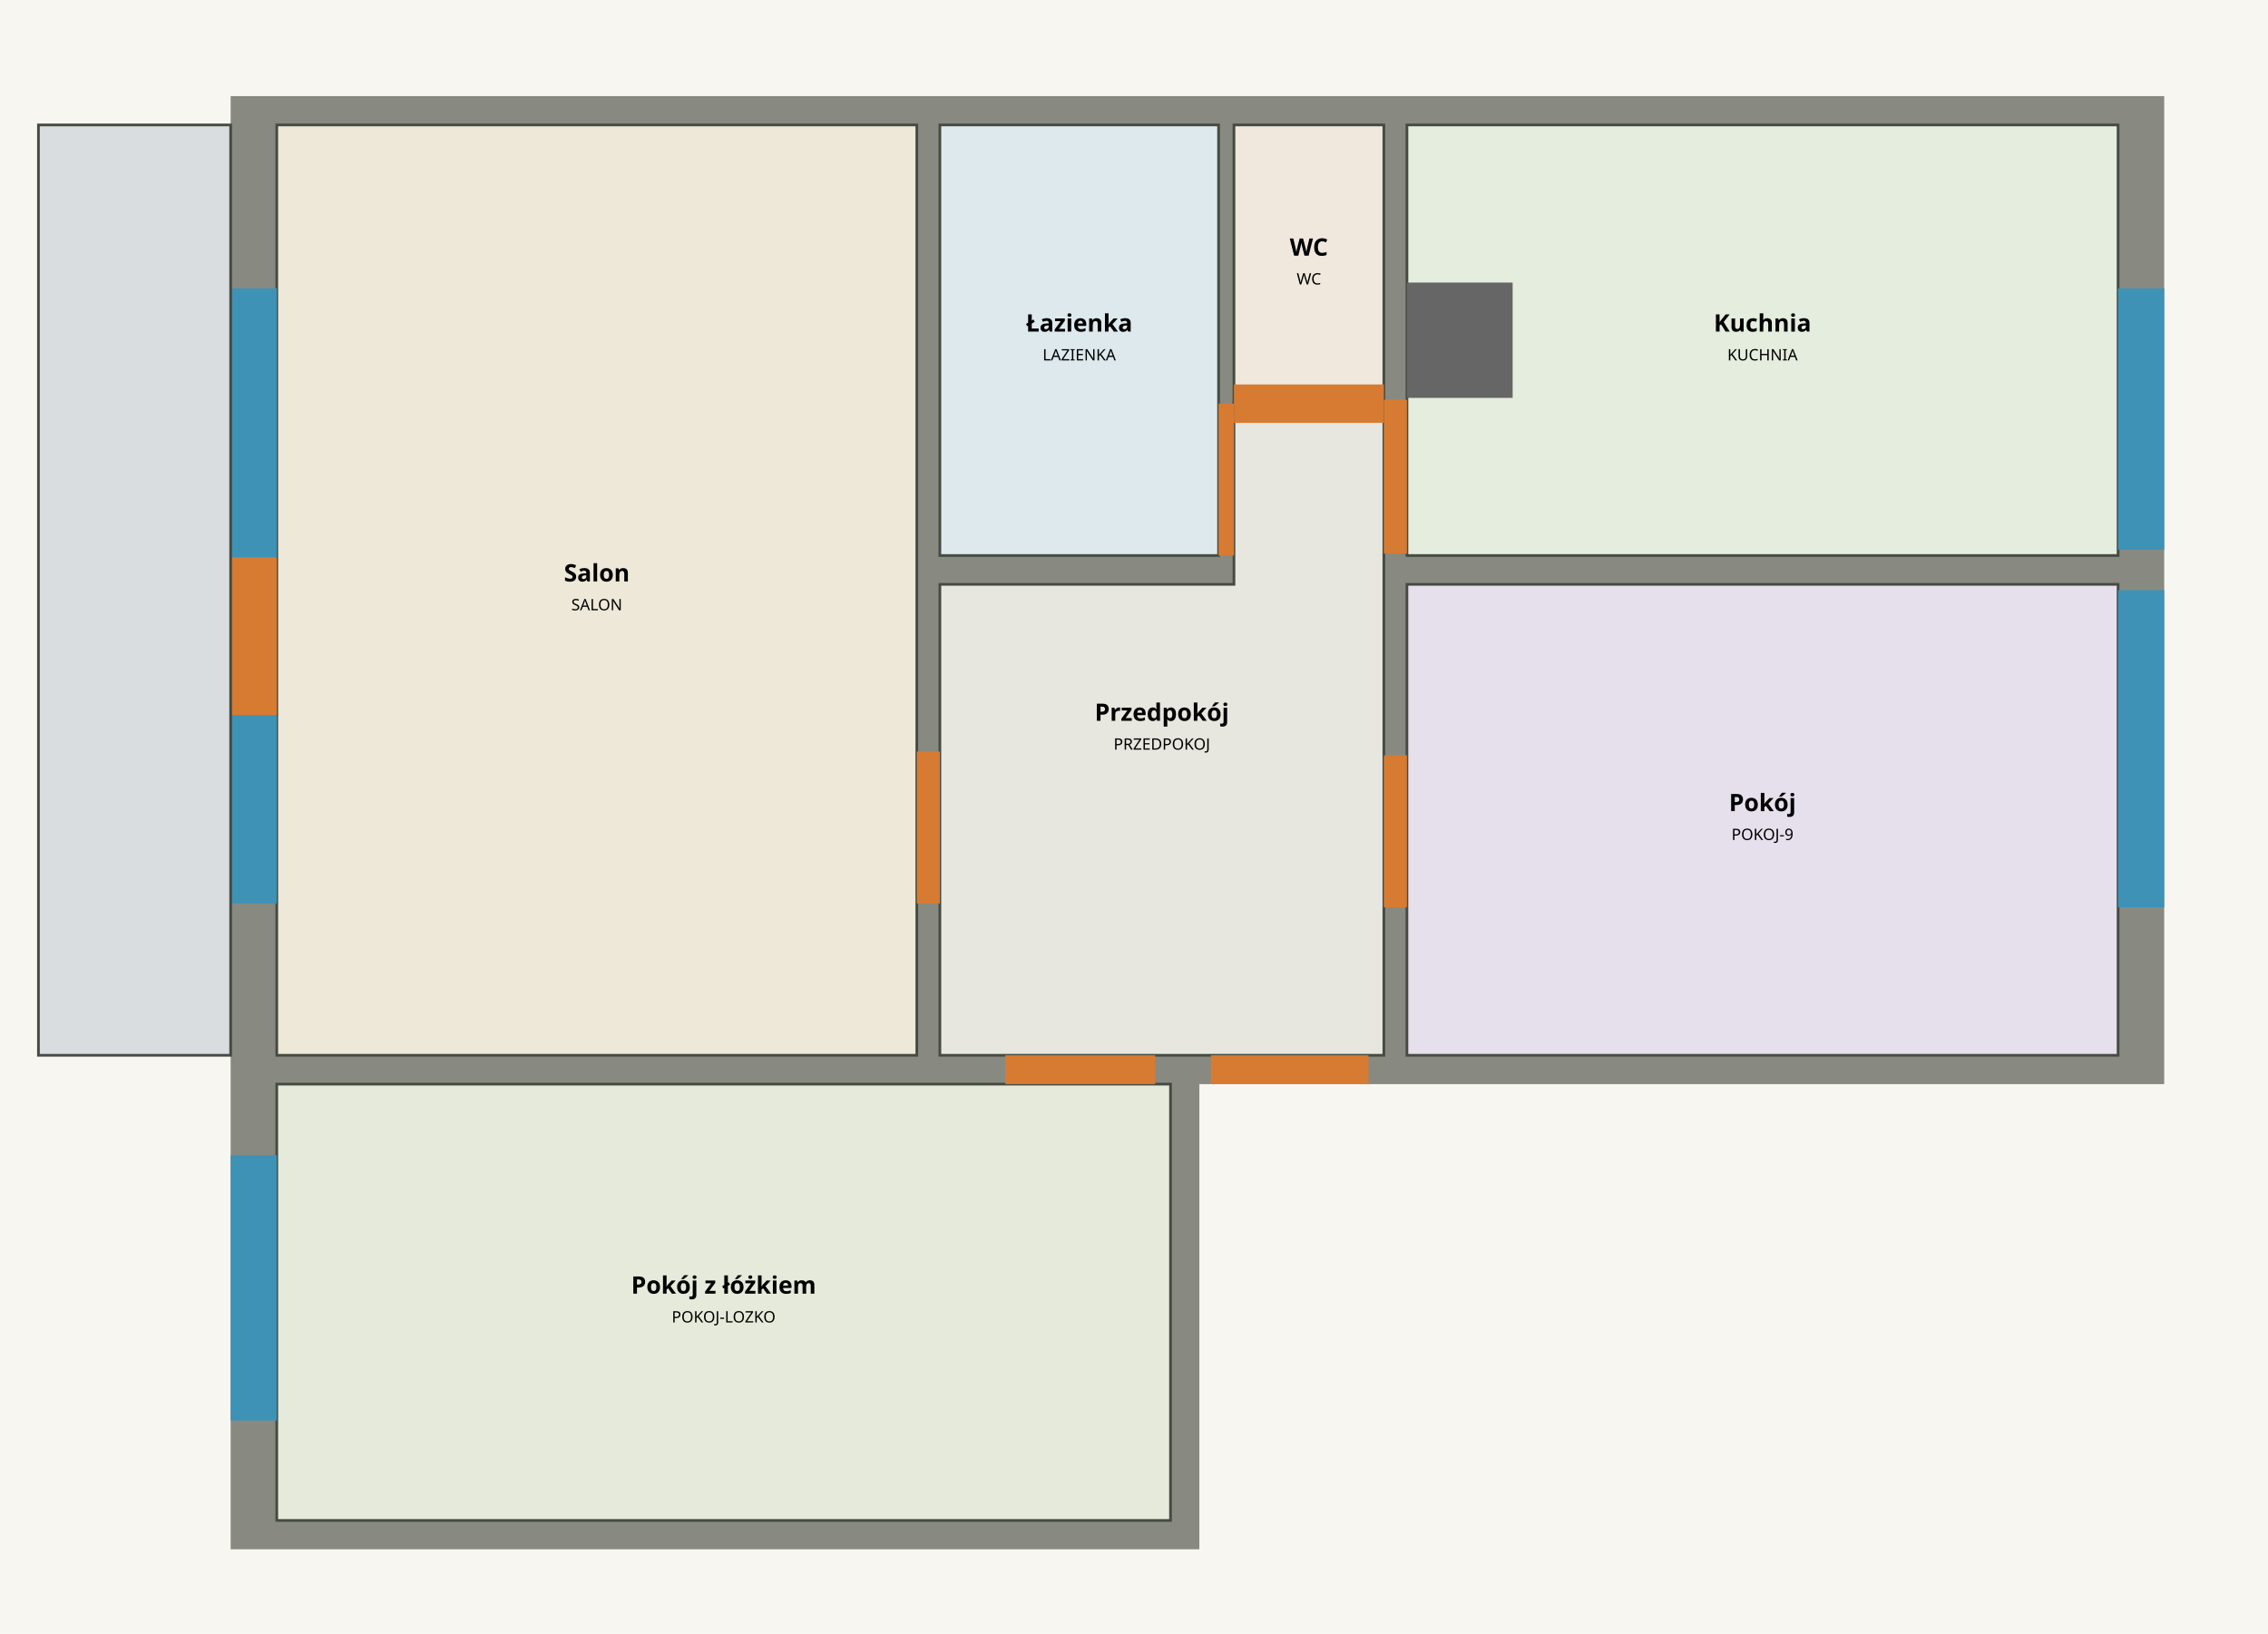
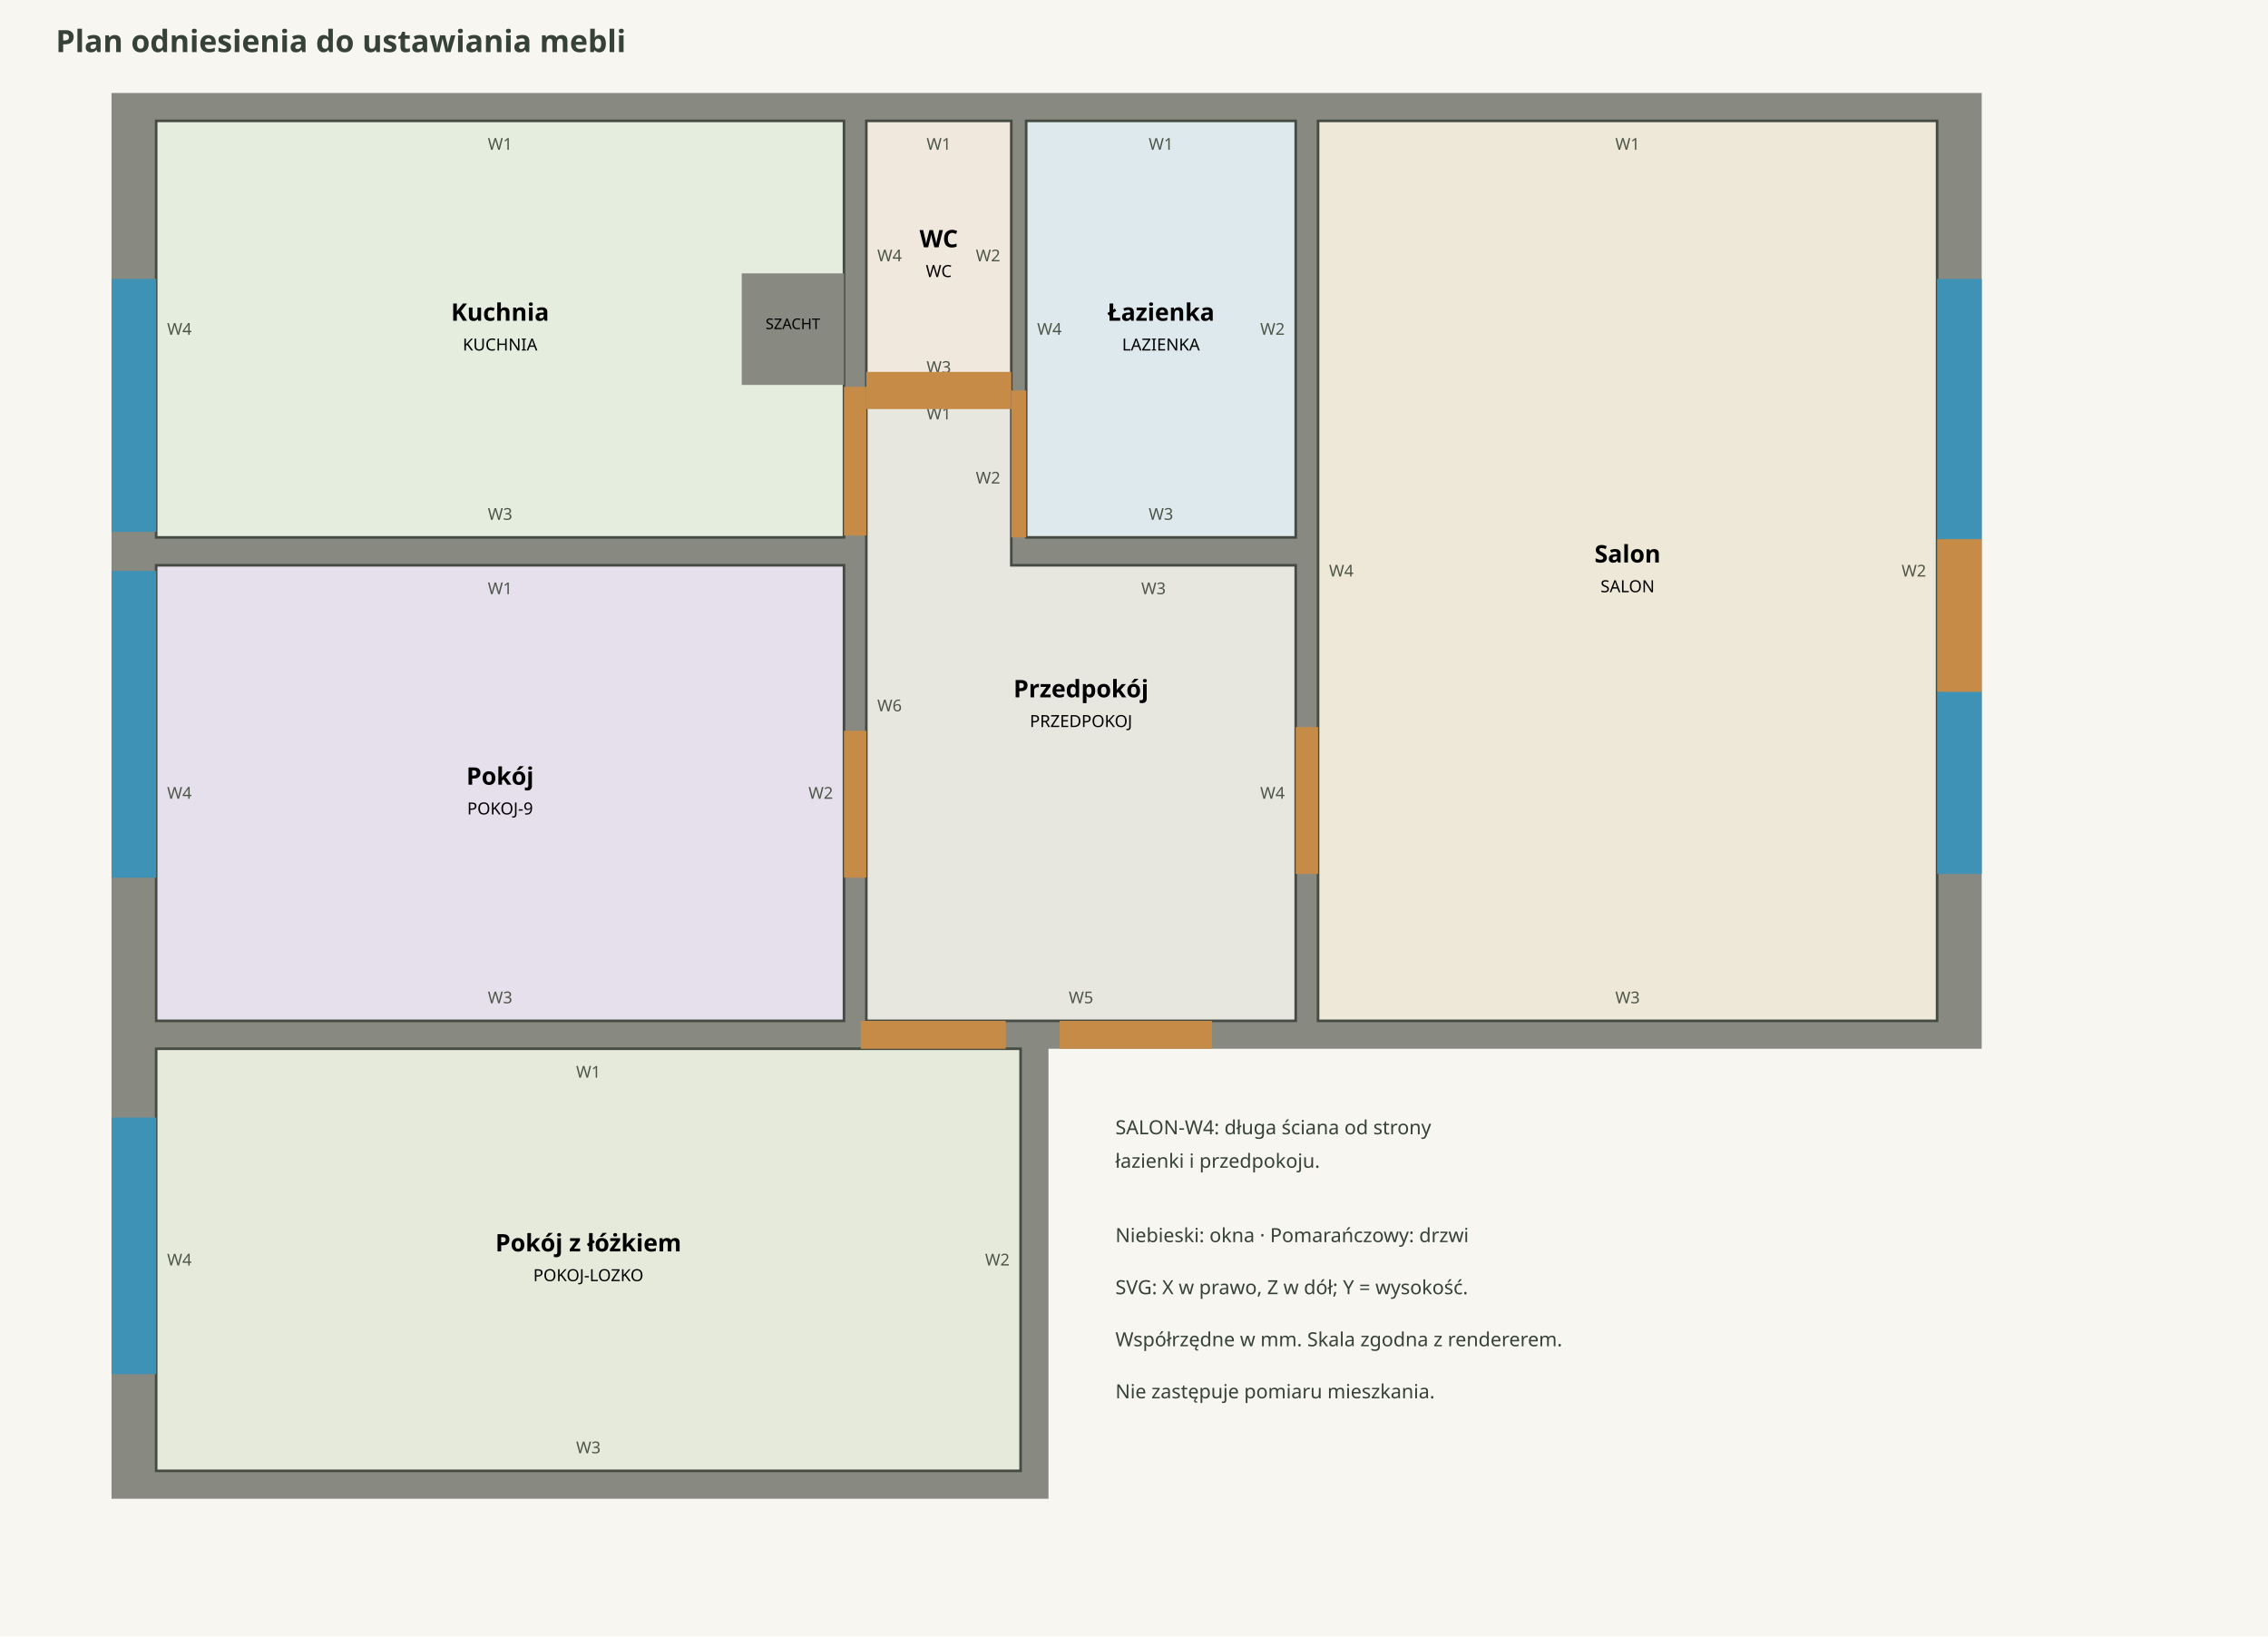
- <svg xmlns="http://www.w3.org/2000/svg" viewBox="-1200 -500 11800 8500" role="img" aria-labelledby="title desc">
-   <rect x="-1200" y="-500" width="11800" height="8500" fill="#f7f6f0" />
+ <svg xmlns="http://www.w3.org/2000/svg" viewBox="-600 -500 12200 8800" role="img" aria-labelledby="title desc">
+   <rect x="-600" y="-500" width="12200" height="8800" fill="#f7f6f0" />
  <polygon points="0,0 10060,0 10060,5140 5040,5140 5040,7560 0,7560" fill="#888a81" />
-   <polygon points="6120,150 9820,150 9820,2390 6120,2390" fill="#e4edde" stroke="#454b42" stroke-width="14" />
-   <text x="7970.0" y="1225.0" text-anchor="middle" font-family="sans-serif" font-size="125" font-weight="bold">Kuchnia</text>
-   <text x="7970.0" y="1375.0" text-anchor="middle" font-family="sans-serif" font-size="82">KUCHNIA</text>
-   <polygon points="5220,150 6000,150 6000,1600 5220,1600" fill="#f0e8dd" stroke="#454b42" stroke-width="14" />
-   <text x="5610.0" y="830.0" text-anchor="middle" font-family="sans-serif" font-size="125" font-weight="bold">WC</text>
-   <text x="5610.0" y="980.0" text-anchor="middle" font-family="sans-serif" font-size="82">WC</text>
-   <polygon points="3690,150 5140,150 5140,2390 3690,2390" fill="#dde9ed" stroke="#454b42" stroke-width="14" />
-   <text x="4415.0" y="1225.0" text-anchor="middle" font-family="sans-serif" font-size="125" font-weight="bold">Łazienka</text>
-   <text x="4415.0" y="1375.0" text-anchor="middle" font-family="sans-serif" font-size="82">LAZIENKA</text>
-   <polygon points="240,150 3570,150 3570,4990 240,4990" fill="#ede8d7" stroke="#454b42" stroke-width="14" />
-   <text x="1905.0" y="2525.0" text-anchor="middle" font-family="sans-serif" font-size="125" font-weight="bold">Salon</text>
-   <text x="1905.0" y="2675.0" text-anchor="middle" font-family="sans-serif" font-size="82">SALON</text>
-   <polygon points="6120,2540 9820,2540 9820,4990 6120,4990" fill="#e5e0ec" stroke="#454b42" stroke-width="14" />
-   <text x="7970.0" y="3720.0" text-anchor="middle" font-family="sans-serif" font-size="125" font-weight="bold">Pokój</text>
-   <text x="7970.0" y="3870.0" text-anchor="middle" font-family="sans-serif" font-size="82">POKOJ-9</text>
-   <polygon points="5220,1600 6000,1600 6000,4990 3690,4990 3690,2540 5220,2540" fill="#e7e6df" stroke="#454b42" stroke-width="14" />
-   <text x="4845.0" y="3250.0" text-anchor="middle" font-family="sans-serif" font-size="125" font-weight="bold">Przedpokój</text>
-   <text x="4845.0" y="3400.0" text-anchor="middle" font-family="sans-serif" font-size="82">PRZEDPOKOJ</text>
-   <polygon points="240,5140 4890,5140 4890,7410 240,7410" fill="#e6eada" stroke="#454b42" stroke-width="14" />
-   <text x="2565.0" y="6230.0" text-anchor="middle" font-family="sans-serif" font-size="125" font-weight="bold">Pokój z łóżkiem</text>
-   <text x="2565.0" y="6380.0" text-anchor="middle" font-family="sans-serif" font-size="82">POKOJ-LOZKO</text>
-   <rect x="9820" y="1000" width="240" height="1360" fill="#3e92b6" />
-   <rect x="9820" y="2570" width="240" height="1650" fill="#3e92b6" />
-   <rect x="0" y="5510" width="240" height="1380" fill="#3e92b6" />
-   <rect x="0" y="1000" width="240" height="1400" fill="#3e92b6" />
-   <rect x="0" y="3220" width="240" height="980" fill="#3e92b6" />
-   <rect x="0" y="2400" width="240" height="820" fill="#d77b32" />
-   <rect x="4030" y="4990" width="780" height="150" fill="#d77b32" />
-   <rect x="5100" y="4990" width="820" height="150" fill="#d77b32" />
-   <rect x="6000" y="1580" width="120" height="800" fill="#d77b32" />
-   <rect x="6000" y="3430" width="120" height="790" fill="#d77b32" />
-   <rect x="5140" y="1600" width="80" height="790" fill="#d77b32" />
-   <rect x="5220" y="1500" width="780" height="200" fill="#d77b32" />
-   <rect x="3570" y="3410" width="120" height="790" fill="#d77b32" />
-   <rect x="6120" y="970" width="550" height="600" fill="#666" />
-   <rect x="-1000" y="150" width="1000" height="4840" fill="#d9dde0" stroke="#454b42" stroke-width="14" />
+   <polygon points="240.0,150.0 3940.0,150.0 3940.0,2390.0 240.0,2390.0" fill="#e4edde" stroke="#454b42" stroke-width="14" />
+   <text x="2090.0" y="1225.0" text-anchor="middle" font-family="sans-serif" font-size="130" font-weight="bold">Kuchnia</text>
+   <text x="2090.0" y="1385.0" text-anchor="middle" font-family="sans-serif" font-size="90">KUCHNIA</text>
+   <text x="2090.0" y="275.0" text-anchor="middle" dominant-baseline="middle" fill="#4d5548" font-family="sans-serif" font-size="88">W1</text>
+   <text x="3815.0" y="1270.0" text-anchor="middle" dominant-baseline="middle" fill="#4d5548" font-family="sans-serif" font-size="88">W2</text>
+   <text x="2090.0" y="2265.0" text-anchor="middle" dominant-baseline="middle" fill="#4d5548" font-family="sans-serif" font-size="88">W3</text>
+   <text x="365.0" y="1270.0" text-anchor="middle" dominant-baseline="middle" fill="#4d5548" font-family="sans-serif" font-size="88">W4</text>
+   <polygon points="4060.0,150.0 4840.0,150.0 4840.0,1600.0 4060.0,1600.0" fill="#f0e8dd" stroke="#454b42" stroke-width="14" />
+   <text x="4450.0" y="830.0" text-anchor="middle" font-family="sans-serif" font-size="130" font-weight="bold">WC</text>
+   <text x="4450.0" y="990.0" text-anchor="middle" font-family="sans-serif" font-size="90">WC</text>
+   <text x="4450.0" y="275.0" text-anchor="middle" dominant-baseline="middle" fill="#4d5548" font-family="sans-serif" font-size="88">W1</text>
+   <text x="4715.0" y="875.0" text-anchor="middle" dominant-baseline="middle" fill="#4d5548" font-family="sans-serif" font-size="88">W2</text>
+   <text x="4450.0" y="1475.0" text-anchor="middle" dominant-baseline="middle" fill="#4d5548" font-family="sans-serif" font-size="88">W3</text>
+   <text x="4185.0" y="875.0" text-anchor="middle" dominant-baseline="middle" fill="#4d5548" font-family="sans-serif" font-size="88">W4</text>
+   <polygon points="4920.0,150.0 6370.0,150.0 6370.0,2390.0 4920.0,2390.0" fill="#dde9ed" stroke="#454b42" stroke-width="14" />
+   <text x="5645.0" y="1225.0" text-anchor="middle" font-family="sans-serif" font-size="130" font-weight="bold">Łazienka</text>
+   <text x="5645.0" y="1385.0" text-anchor="middle" font-family="sans-serif" font-size="90">LAZIENKA</text>
+   <text x="5645.0" y="275.0" text-anchor="middle" dominant-baseline="middle" fill="#4d5548" font-family="sans-serif" font-size="88">W1</text>
+   <text x="6245.0" y="1270.0" text-anchor="middle" dominant-baseline="middle" fill="#4d5548" font-family="sans-serif" font-size="88">W2</text>
+   <text x="5645.0" y="2265.0" text-anchor="middle" dominant-baseline="middle" fill="#4d5548" font-family="sans-serif" font-size="88">W3</text>
+   <text x="5045.0" y="1270.0" text-anchor="middle" dominant-baseline="middle" fill="#4d5548" font-family="sans-serif" font-size="88">W4</text>
+   <polygon points="6490.0,150.0 9820.0,150.0 9820.0,4990.0 6490.0,4990.0" fill="#ede8d7" stroke="#454b42" stroke-width="14" />
+   <text x="8155.0" y="2525.0" text-anchor="middle" font-family="sans-serif" font-size="130" font-weight="bold">Salon</text>
+   <text x="8155.0" y="2685.0" text-anchor="middle" font-family="sans-serif" font-size="90">SALON</text>
+   <text x="8155.0" y="275.0" text-anchor="middle" dominant-baseline="middle" fill="#4d5548" font-family="sans-serif" font-size="88">W1</text>
+   <text x="9695.0" y="2570.0" text-anchor="middle" dominant-baseline="middle" fill="#4d5548" font-family="sans-serif" font-size="88">W2</text>
+   <text x="8155.0" y="4865.0" text-anchor="middle" dominant-baseline="middle" fill="#4d5548" font-family="sans-serif" font-size="88">W3</text>
+   <text x="6615.0" y="2570.0" text-anchor="middle" dominant-baseline="middle" fill="#4d5548" font-family="sans-serif" font-size="88">W4</text>
+   <polygon points="240.0,2540.0 3940.0,2540.0 3940.0,4990.0 240.0,4990.0" fill="#e5e0ec" stroke="#454b42" stroke-width="14" />
+   <text x="2090.0" y="3720.0" text-anchor="middle" font-family="sans-serif" font-size="130" font-weight="bold">Pokój</text>
+   <text x="2090.0" y="3880.0" text-anchor="middle" font-family="sans-serif" font-size="90">POKOJ-9</text>
+   <text x="2090.0" y="2665.0" text-anchor="middle" dominant-baseline="middle" fill="#4d5548" font-family="sans-serif" font-size="88">W1</text>
+   <text x="3815.0" y="3765.0" text-anchor="middle" dominant-baseline="middle" fill="#4d5548" font-family="sans-serif" font-size="88">W2</text>
+   <text x="2090.0" y="4865.0" text-anchor="middle" dominant-baseline="middle" fill="#4d5548" font-family="sans-serif" font-size="88">W3</text>
+   <text x="365.0" y="3765.0" text-anchor="middle" dominant-baseline="middle" fill="#4d5548" font-family="sans-serif" font-size="88">W4</text>
+   <polygon points="4060.0,1600.0 4840.0,1600.0 4840.0,2540.0 6370.0,2540.0 6370.0,4990.0 4060.0,4990.0" fill="#e7e6df" stroke="#454b42" stroke-width="14" />
+   <text x="5215.0" y="3250.0" text-anchor="middle" font-family="sans-serif" font-size="130" font-weight="bold">Przedpokój</text>
+   <text x="5215.0" y="3410.0" text-anchor="middle" font-family="sans-serif" font-size="90">PRZEDPOKOJ</text>
+   <text x="4450.0" y="1725.0" text-anchor="middle" dominant-baseline="middle" fill="#4d5548" font-family="sans-serif" font-size="88">W1</text>
+   <text x="4715.0" y="2070.0" text-anchor="middle" dominant-baseline="middle" fill="#4d5548" font-family="sans-serif" font-size="88">W2</text>
+   <text x="5605.0" y="2665.0" text-anchor="middle" dominant-baseline="middle" fill="#4d5548" font-family="sans-serif" font-size="88">W3</text>
+   <text x="6245.0" y="3765.0" text-anchor="middle" dominant-baseline="middle" fill="#4d5548" font-family="sans-serif" font-size="88">W4</text>
+   <text x="5215.0" y="4865.0" text-anchor="middle" dominant-baseline="middle" fill="#4d5548" font-family="sans-serif" font-size="88">W5</text>
+   <text x="4185.0" y="3295.0" text-anchor="middle" dominant-baseline="middle" fill="#4d5548" font-family="sans-serif" font-size="88">W6</text>
+   <polygon points="240.0,5140.0 4890.0,5140.0 4890.0,7410.0 240.0,7410.0" fill="#e6eada" stroke="#454b42" stroke-width="14" />
+   <text x="2565.0" y="6230.0" text-anchor="middle" font-family="sans-serif" font-size="130" font-weight="bold">Pokój z łóżkiem</text>
+   <text x="2565.0" y="6390.0" text-anchor="middle" font-family="sans-serif" font-size="90">POKOJ-LOZKO</text>
+   <text x="2565.0" y="5265.0" text-anchor="middle" dominant-baseline="middle" fill="#4d5548" font-family="sans-serif" font-size="88">W1</text>
+   <text x="4765.0" y="6275.0" text-anchor="middle" dominant-baseline="middle" fill="#4d5548" font-family="sans-serif" font-size="88">W2</text>
+   <text x="2565.0" y="7285.0" text-anchor="middle" dominant-baseline="middle" fill="#4d5548" font-family="sans-serif" font-size="88">W3</text>
+   <text x="365.0" y="6275.0" text-anchor="middle" dominant-baseline="middle" fill="#4d5548" font-family="sans-serif" font-size="88">W4</text>
+   <rect x="0.0" y="1000.0" width="240.0" height="1360.0" fill="#3e92b6" />
+   <rect x="0.0" y="2570.0" width="240.0" height="1650.0" fill="#3e92b6" />
+   <rect x="0.0" y="5510.0" width="240.0" height="1380.0" fill="#3e92b6" />
+   <rect x="9820.0" y="1000.0" width="240.0" height="1400.0" fill="#3e92b6" />
+   <rect x="9820.0" y="3220.0" width="240.0" height="980.0" fill="#3e92b6" />
+   <rect x="9820.0" y="2400.0" width="240.0" height="820.0" fill="#c68c47" />
+   <rect x="4030.0" y="4990.0" width="780.0" height="150.0" fill="#c68c47" />
+   <rect x="5100.0" y="4990.0" width="820.0" height="150.0" fill="#c68c47" />
+   <rect x="3940.0" y="1580.0" width="120.0" height="800.0" fill="#c68c47" />
+   <rect x="3940.0" y="3430.0" width="120.0" height="790.0" fill="#c68c47" />
+   <rect x="4840.0" y="1600.0" width="80.0" height="790.0" fill="#c68c47" />
+   <rect x="4060.0" y="1500.0" width="780.0" height="200.0" fill="#c68c47" />
+   <rect x="6370.0" y="3410.0" width="120.0" height="790.0" fill="#c68c47" />
+   <rect x="3390" y="970" width="550" height="600" fill="#888a81" />
+   <text x="3665.0" y="1270.0" text-anchor="middle" font-family="sans-serif" font-size="80">SZACHT</text>
+   <g font-family="sans-serif" font-size="105" fill="#354235">
+     <text x="-300" y="-220" font-size="165" font-weight="bold">Plan odniesienia do ustawiania mebli</text>
+     <text x="5400" y="5600">SALON-W4: długa ściana od strony</text>
+     <text x="5400" y="5780">łazienki i przedpokoju.</text>
+     <text x="5400" y="6180">Niebieski: okna · Pomarańczowy: drzwi</text>
+     <text x="5400" y="6460">SVG: X w prawo, Z w dół; Y = wysokość.</text>
+     <text x="5400" y="6740">Współrzędne w mm. Skala zgodna z rendererem.</text>
+     <text x="5400" y="7020">Nie zastępuje pomiaru mieszkania.</text>
+   </g>
</svg>
